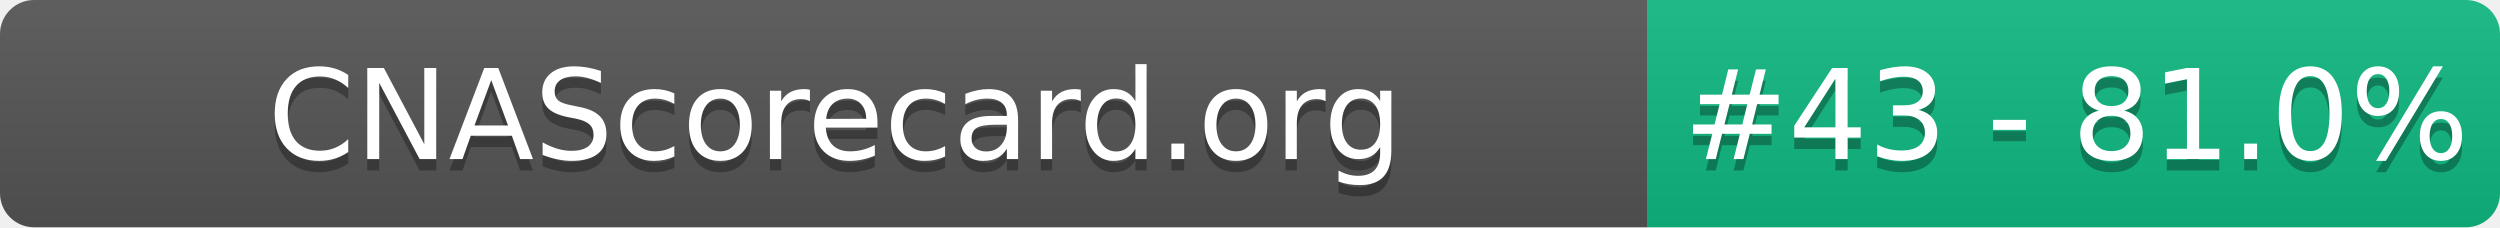
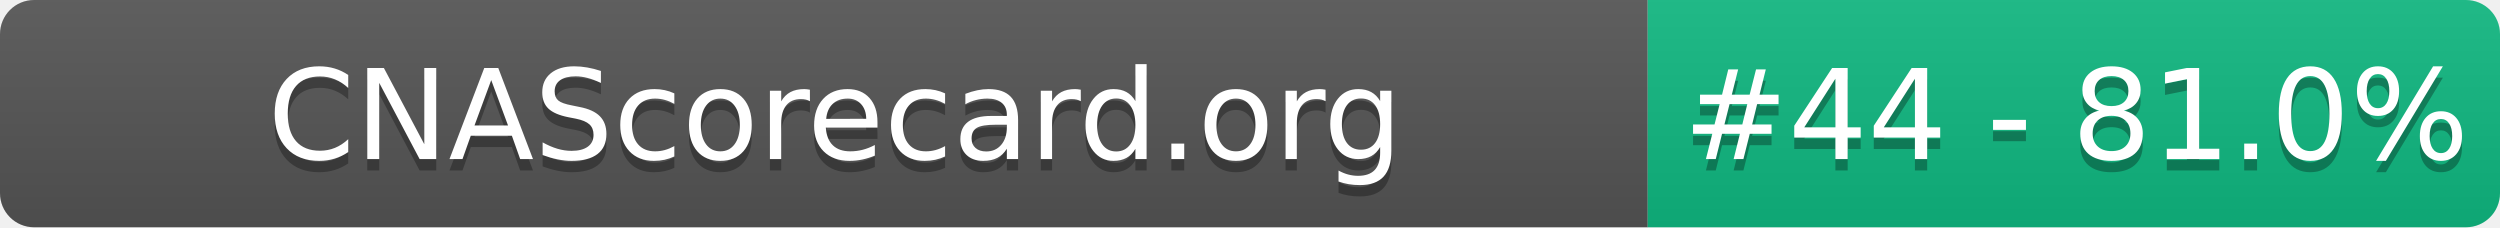
- <svg xmlns="http://www.w3.org/2000/svg" width="220" height="20" role="img" aria-label="CNAScorecard.org: #43 - 81.0%">
+ <svg xmlns="http://www.w3.org/2000/svg" width="220" height="20" role="img" aria-label="CNAScorecard.org: #44 - 81.0%">
  <linearGradient id="s" x2="0" y2="100%">
    <stop offset="0" stop-color="#bbb" stop-opacity=".1" />
    <stop offset="1" stop-opacity=".1" />
  </linearGradient>
  <clipPath id="r">
    <rect width="220" height="20" rx="3" fill="#fff" />
  </clipPath>
  <g clip-path="url(#r)">
    <rect width="145" height="20" fill="#555" />
    <rect x="145" width="75" height="20" fill="#10B981" />
    <rect width="220" height="20" fill="url(#s)" />
  </g>
  <g fill="#fff" text-anchor="middle" font-family="Verdana,Geneva,DejaVu Sans,sans-serif" text-rendering="geometricPrecision" font-size="110">
    <text aria-hidden="true" x="735" y="150" fill="#010101" fill-opacity=".3" transform="scale(.1)" textLength="1350">CNAScorecard.org</text>
    <text x="735" y="140" transform="scale(.1)" fill="#fff" textLength="1350">CNAScorecard.org</text>
-     <text aria-hidden="true" x="1827" y="150" fill="#010101" fill-opacity=".3" transform="scale(.1)" textLength="605">#43 - 81.0%</text>
-     <text x="1827" y="140" transform="scale(.1)" fill="#fff" textLength="605">#43 - 81.0%</text>
+     <text aria-hidden="true" x="1827" y="150" fill="#010101" fill-opacity=".3" transform="scale(.1)" textLength="605">#44 - 81.0%</text>
+     <text x="1827" y="140" transform="scale(.1)" fill="#fff" textLength="605">#44 - 81.0%</text>
  </g>
</svg>
